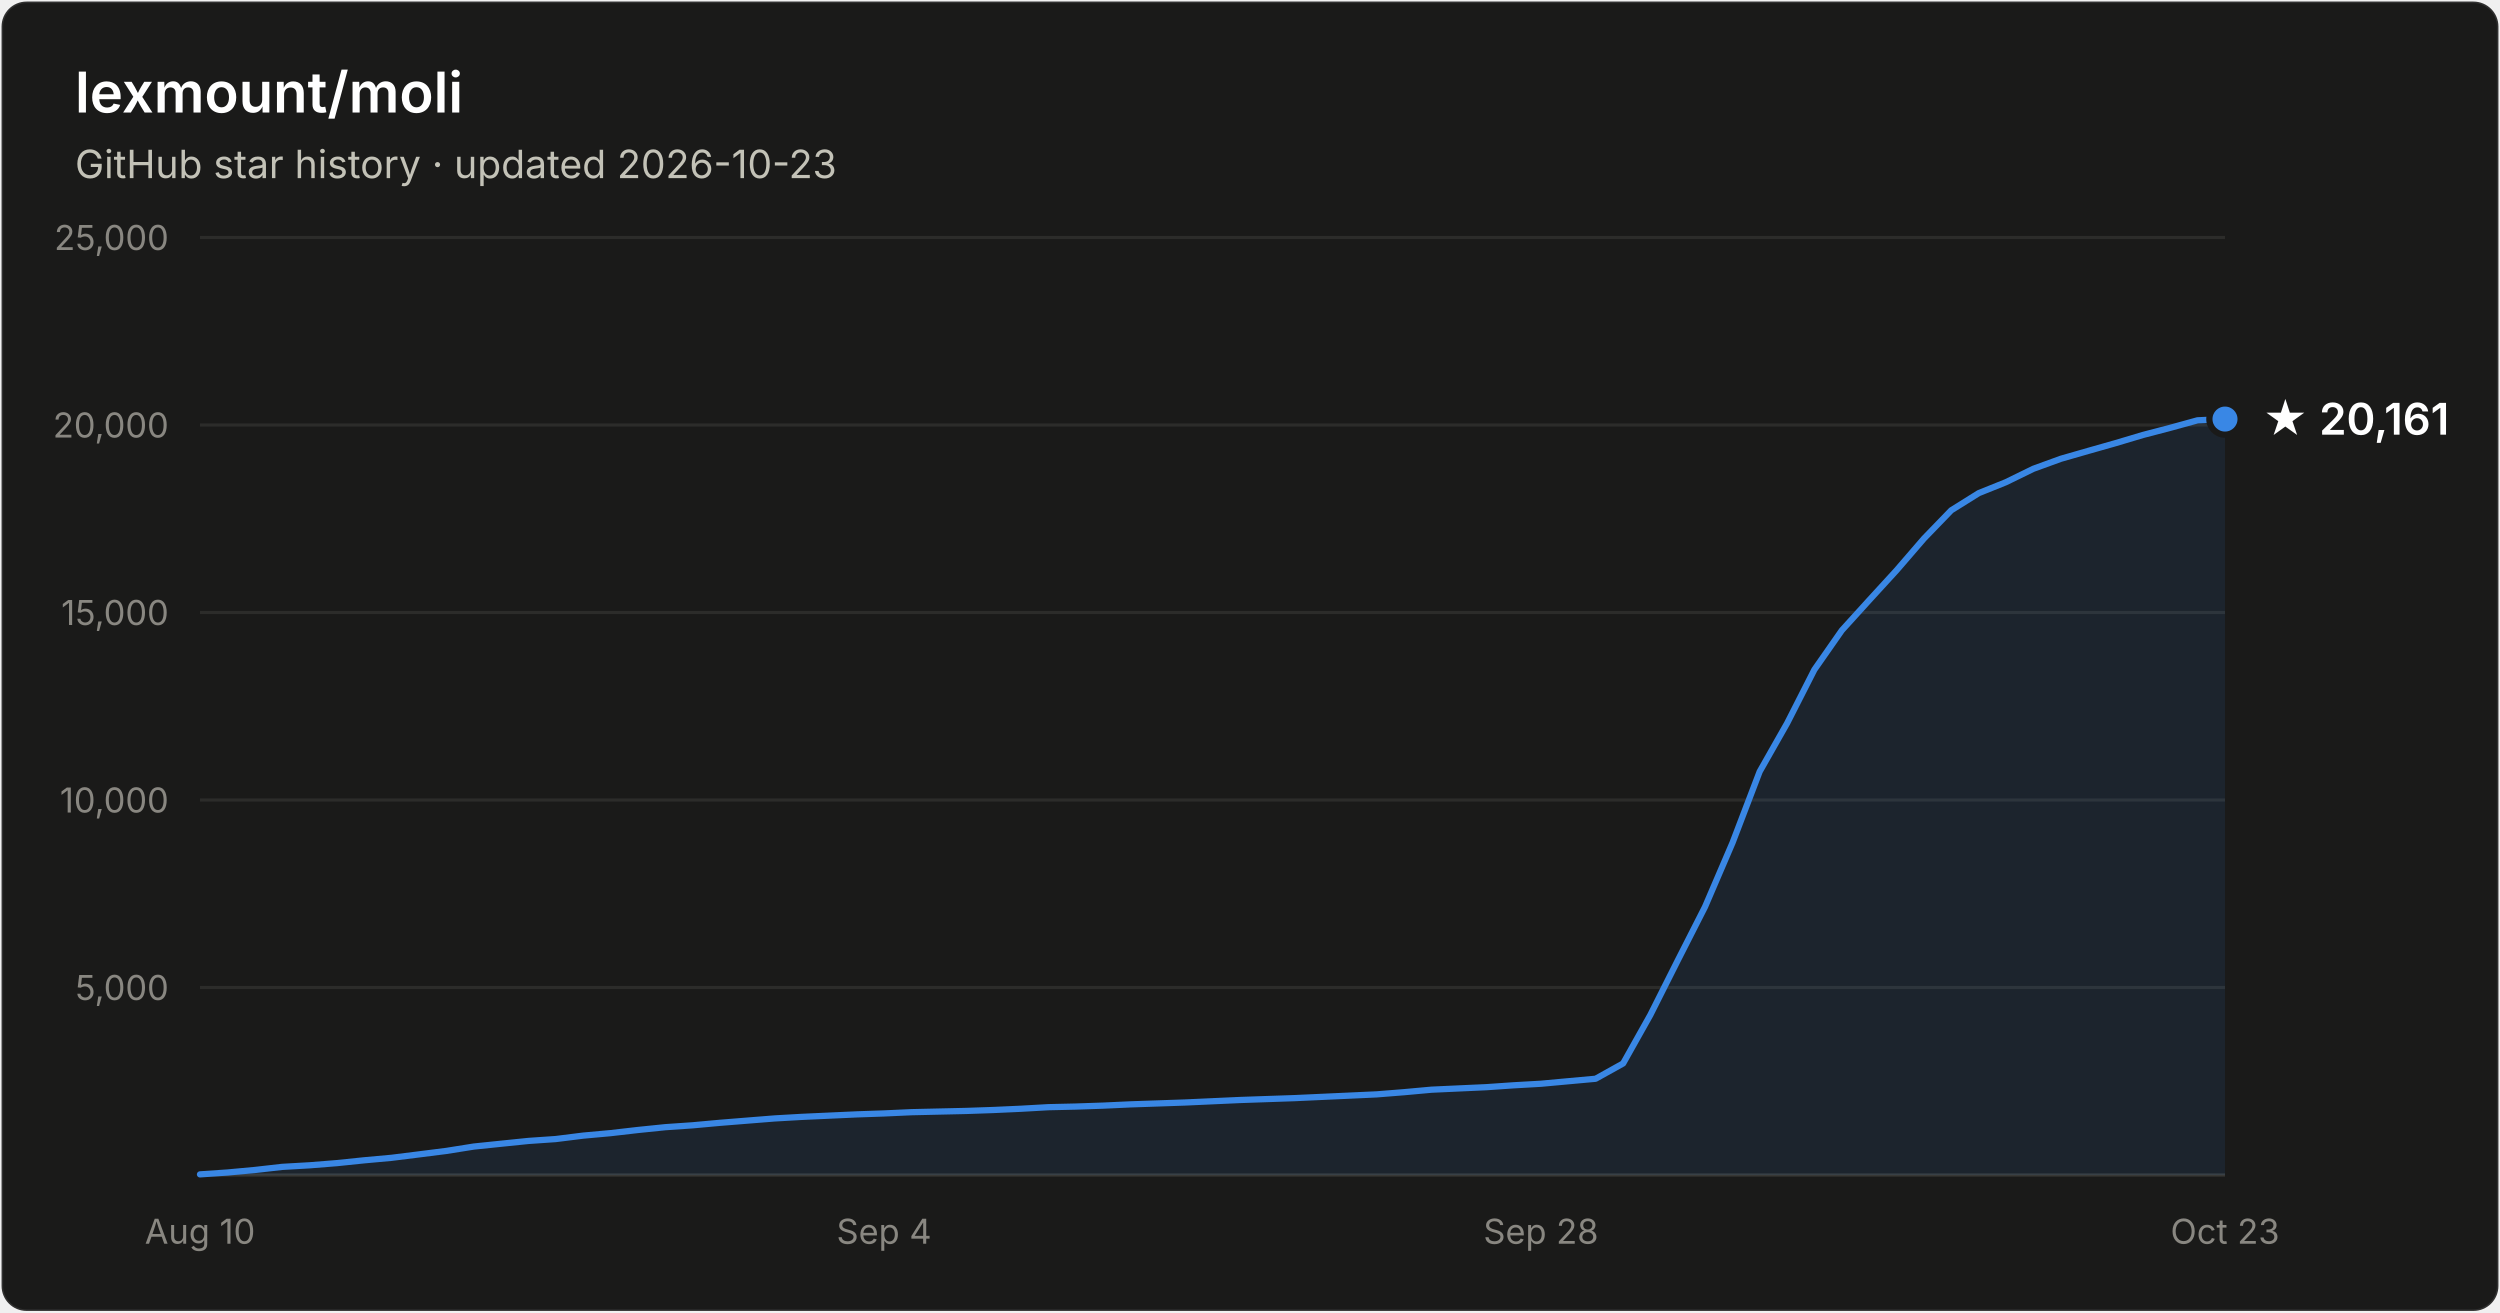
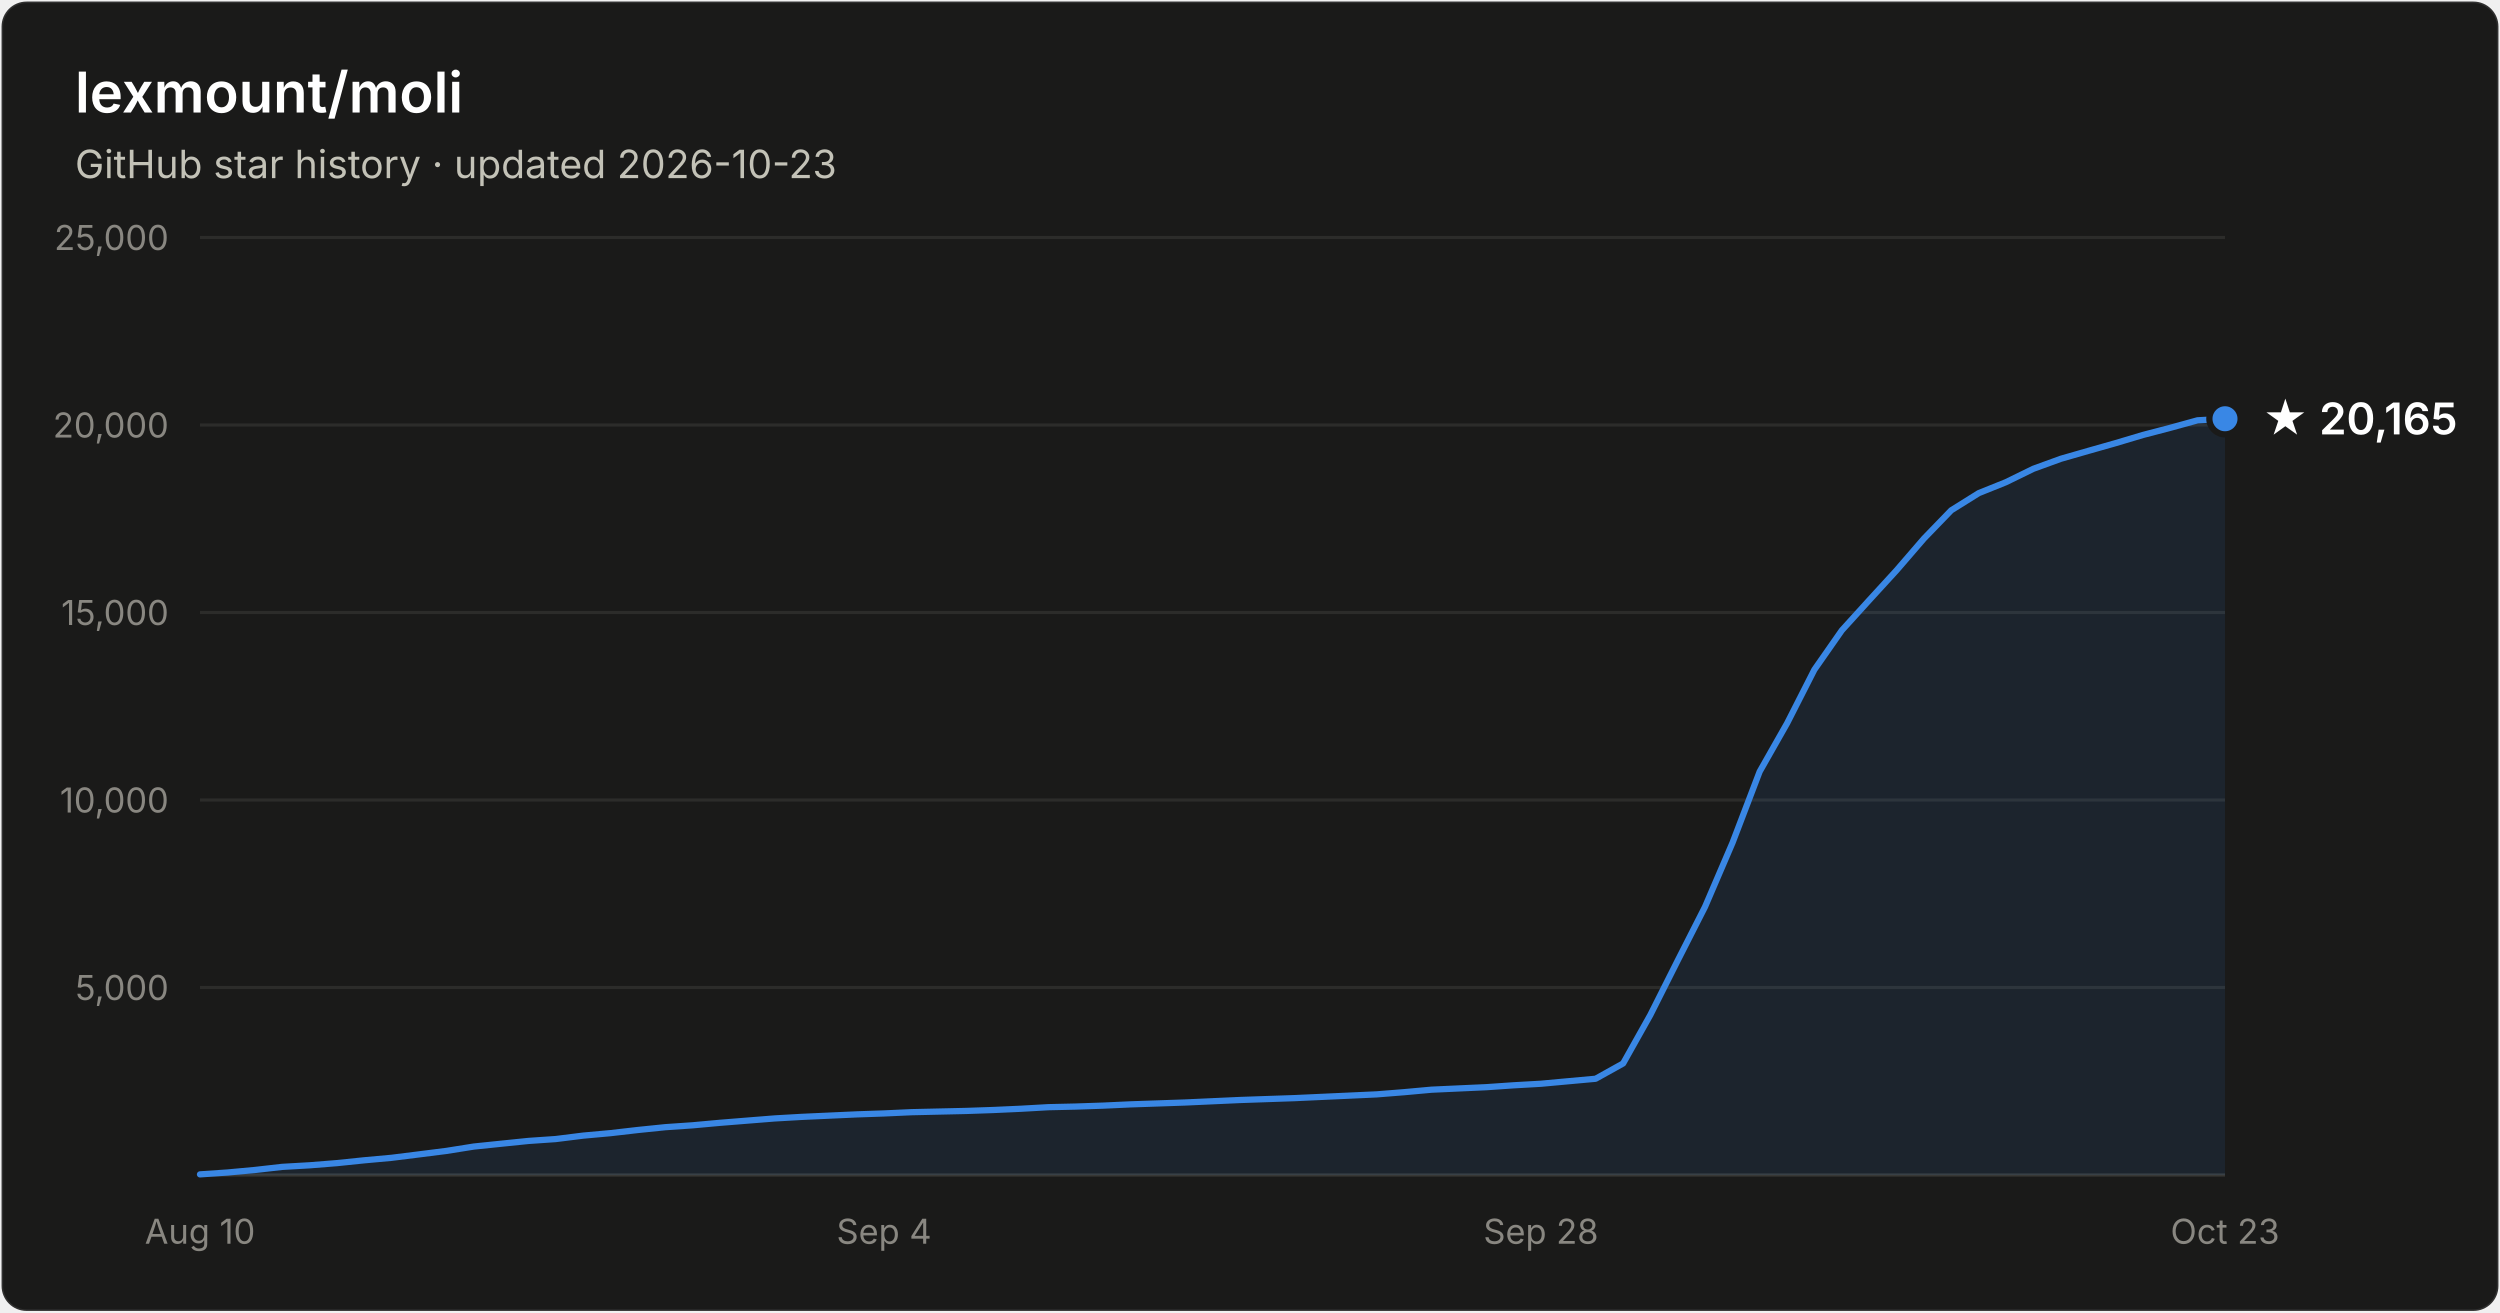
- <svg xmlns="http://www.w3.org/2000/svg" width="800" height="420" viewBox="0 0 800 420" font-family="system-ui, -apple-system, Segoe UI, sans-serif" role="img" aria-label="Star history of lexmount/moli: 20,161 stars as of 2026-10-23">
+ <svg xmlns="http://www.w3.org/2000/svg" width="800" height="420" viewBox="0 0 800 420" font-family="system-ui, -apple-system, Segoe UI, sans-serif" role="img" aria-label="Star history of lexmount/moli: 20,165 stars as of 2026-10-23">
  <rect x="0.5" y="0.5" width="799" height="419" rx="8" fill="#1a1a19" stroke="rgba(255,255,255,0.10)" />
  <text x="24" y="36" fill="#ffffff" font-size="18" font-weight="600">lexmount/moli</text>
  <text x="24" y="57" fill="#c3c2b7" font-size="12.5">GitHub star history · updated 2026-10-23</text>
  <line x1="64" y1="316.0" x2="712" y2="316.0" stroke="#2c2c2a" stroke-width="1" />
  <text x="54" y="320.0" text-anchor="end" fill="#898781" font-size="11" style="font-variant-numeric:tabular-nums">5,000</text>
  <line x1="64" y1="256.0" x2="712" y2="256.0" stroke="#2c2c2a" stroke-width="1" />
  <text x="54" y="260.0" text-anchor="end" fill="#898781" font-size="11" style="font-variant-numeric:tabular-nums">10,000</text>
  <line x1="64" y1="196.0" x2="712" y2="196.0" stroke="#2c2c2a" stroke-width="1" />
  <text x="54" y="200.0" text-anchor="end" fill="#898781" font-size="11" style="font-variant-numeric:tabular-nums">15,000</text>
  <line x1="64" y1="136.0" x2="712" y2="136.0" stroke="#2c2c2a" stroke-width="1" />
  <text x="54" y="140.0" text-anchor="end" fill="#898781" font-size="11" style="font-variant-numeric:tabular-nums">20,000</text>
  <line x1="64" y1="76.0" x2="712" y2="76.0" stroke="#2c2c2a" stroke-width="1" />
  <text x="54" y="80.0" text-anchor="end" fill="#898781" font-size="11" style="font-variant-numeric:tabular-nums">25,000</text>
  <line x1="64" y1="376" x2="712" y2="376" stroke="#383835" stroke-width="1" />
  <text x="64.0" y="398" text-anchor="middle" fill="#898781" font-size="11" style="font-variant-numeric:tabular-nums">Aug 10</text>
  <text x="282.9" y="398" text-anchor="middle" fill="#898781" font-size="11" style="font-variant-numeric:tabular-nums">Sep 4</text>
  <text x="493.1" y="398" text-anchor="middle" fill="#898781" font-size="11" style="font-variant-numeric:tabular-nums">Sep 28</text>
  <text x="712.0" y="398" text-anchor="middle" fill="#898781" font-size="11" style="font-variant-numeric:tabular-nums">Oct 23</text>
-   <path d="M64.0 375.8 L72.8 375.2 L81.5 374.4 L90.3 373.4 L99.0 372.9 L107.8 372.2 L116.5 371.3 L125.3 370.5 L134.1 369.4 L142.8 368.3 L151.6 366.9 L160.3 366.0 L169.1 365.1 L177.8 364.5 L186.6 363.4 L195.4 362.6 L204.1 361.6 L212.9 360.7 L221.6 360.1 L230.4 359.3 L239.1 358.6 L247.9 357.9 L256.6 357.4 L265.4 357.0 L274.2 356.6 L282.9 356.3 L291.7 355.9 L300.4 355.7 L309.2 355.5 L317.9 355.2 L326.7 354.8 L335.5 354.3 L344.2 354.1 L353.0 353.8 L361.7 353.4 L370.5 353.1 L379.2 352.8 L388.0 352.4 L396.8 352.0 L405.5 351.7 L414.3 351.4 L423.0 351.0 L431.8 350.6 L440.5 350.2 L449.3 349.5 L458.1 348.7 L466.8 348.3 L475.6 347.9 L484.3 347.3 L493.1 346.8 L501.8 346.0 L510.6 345.2 L519.4 340.3 L528.1 324.8 L536.9 307.3 L545.6 290.2 L554.4 269.7 L563.1 246.9 L571.9 231.4 L580.6 214.3 L589.4 201.7 L598.2 192.0 L606.9 182.5 L615.7 172.3 L624.4 163.3 L633.2 157.8 L641.9 154.3 L650.7 150.0 L659.5 146.8 L668.2 144.3 L677.0 141.8 L685.7 139.2 L694.5 136.9 L703.2 134.5 L712.0 134.1 L712.0 376 L64.0 376 Z" fill="#3987e5" fill-opacity="0.1" />
-   <path d="M64.0 375.8 L72.8 375.2 L81.5 374.4 L90.3 373.4 L99.0 372.9 L107.8 372.2 L116.5 371.3 L125.3 370.5 L134.1 369.4 L142.8 368.3 L151.6 366.9 L160.3 366.0 L169.1 365.1 L177.8 364.5 L186.6 363.4 L195.4 362.6 L204.1 361.6 L212.9 360.7 L221.6 360.1 L230.4 359.3 L239.1 358.6 L247.9 357.9 L256.6 357.4 L265.4 357.0 L274.2 356.6 L282.9 356.3 L291.7 355.9 L300.4 355.7 L309.2 355.5 L317.9 355.2 L326.7 354.8 L335.5 354.3 L344.2 354.1 L353.0 353.8 L361.7 353.4 L370.5 353.1 L379.2 352.8 L388.0 352.4 L396.8 352.0 L405.5 351.7 L414.3 351.4 L423.0 351.0 L431.8 350.6 L440.5 350.2 L449.3 349.5 L458.1 348.7 L466.8 348.3 L475.6 347.9 L484.3 347.3 L493.1 346.8 L501.8 346.0 L510.6 345.2 L519.4 340.3 L528.1 324.8 L536.9 307.3 L545.6 290.2 L554.4 269.7 L563.1 246.9 L571.9 231.4 L580.6 214.3 L589.4 201.7 L598.2 192.0 L606.9 182.5 L615.7 172.3 L624.4 163.3 L633.2 157.8 L641.9 154.3 L650.7 150.0 L659.5 146.8 L668.2 144.3 L677.0 141.8 L685.7 139.2 L694.5 136.9 L703.2 134.5 L712.0 134.1" fill="none" stroke="#3987e5" stroke-width="2" stroke-linejoin="round" stroke-linecap="round" />
-   <circle cx="712.0" cy="134.1" r="5" fill="#3987e5" stroke="#1a1a19" stroke-width="2" />
-   <text x="724.0" y="139.1" fill="#ffffff" font-size="14" font-weight="600">★ 20,161</text>
+   <path d="M64.0 375.8 L72.8 375.2 L81.5 374.4 L90.3 373.4 L99.0 372.9 L107.8 372.2 L116.5 371.3 L125.3 370.5 L134.1 369.4 L142.8 368.3 L151.6 366.9 L160.3 366.0 L169.1 365.1 L177.8 364.5 L186.6 363.4 L195.4 362.6 L204.1 361.6 L212.9 360.7 L221.6 360.1 L230.4 359.3 L239.1 358.6 L247.9 357.9 L256.6 357.4 L265.4 357.0 L274.2 356.6 L282.9 356.3 L291.7 355.9 L300.4 355.7 L309.2 355.5 L317.9 355.2 L326.7 354.8 L335.5 354.3 L344.2 354.1 L353.0 353.8 L361.7 353.4 L370.5 353.1 L379.2 352.8 L388.0 352.4 L396.8 352.0 L405.5 351.7 L414.3 351.4 L423.0 351.0 L431.8 350.6 L440.5 350.2 L449.3 349.5 L458.1 348.7 L466.8 348.3 L475.6 347.9 L484.3 347.3 L493.1 346.8 L501.8 346.0 L510.6 345.2 L519.4 340.3 L528.1 324.8 L536.9 307.3 L545.6 290.2 L554.4 269.7 L563.1 246.9 L571.9 231.4 L580.6 214.3 L589.4 201.7 L598.2 192.0 L606.9 182.5 L615.7 172.3 L624.4 163.3 L633.2 157.8 L641.9 154.3 L650.7 150.0 L659.5 146.8 L668.2 144.3 L677.0 141.8 L685.7 139.2 L694.5 136.9 L703.2 134.5 L712.0 134.0 L712.0 376 L64.0 376 Z" fill="#3987e5" fill-opacity="0.1" />
+   <path d="M64.0 375.8 L72.8 375.2 L81.5 374.4 L90.3 373.4 L99.0 372.9 L107.8 372.2 L116.5 371.3 L125.3 370.5 L134.1 369.4 L142.8 368.3 L151.6 366.9 L160.3 366.0 L169.1 365.1 L177.8 364.5 L186.6 363.4 L195.4 362.6 L204.1 361.6 L212.9 360.7 L221.6 360.1 L230.4 359.3 L239.1 358.6 L247.9 357.9 L256.6 357.4 L265.4 357.0 L274.2 356.6 L282.9 356.3 L291.7 355.9 L300.4 355.7 L309.2 355.5 L317.9 355.2 L326.7 354.8 L335.5 354.3 L344.2 354.1 L353.0 353.8 L361.7 353.4 L370.5 353.1 L379.2 352.8 L388.0 352.4 L396.8 352.0 L405.5 351.7 L414.3 351.4 L423.0 351.0 L431.8 350.6 L440.5 350.2 L449.3 349.5 L458.1 348.7 L466.8 348.3 L475.6 347.9 L484.3 347.3 L493.1 346.8 L501.8 346.0 L510.6 345.2 L519.4 340.3 L528.1 324.8 L536.9 307.3 L545.6 290.2 L554.4 269.7 L563.1 246.9 L571.9 231.4 L580.6 214.3 L589.4 201.7 L598.2 192.0 L606.9 182.5 L615.7 172.3 L624.4 163.3 L633.2 157.8 L641.9 154.3 L650.7 150.0 L659.5 146.8 L668.2 144.3 L677.0 141.8 L685.7 139.2 L694.5 136.9 L703.2 134.5 L712.0 134.0" fill="none" stroke="#3987e5" stroke-width="2" stroke-linejoin="round" stroke-linecap="round" />
+   <circle cx="712.0" cy="134.0" r="5" fill="#3987e5" stroke="#1a1a19" stroke-width="2" />
+   <text x="724.0" y="139.0" fill="#ffffff" font-size="14" font-weight="600">★ 20,165</text>
</svg>
